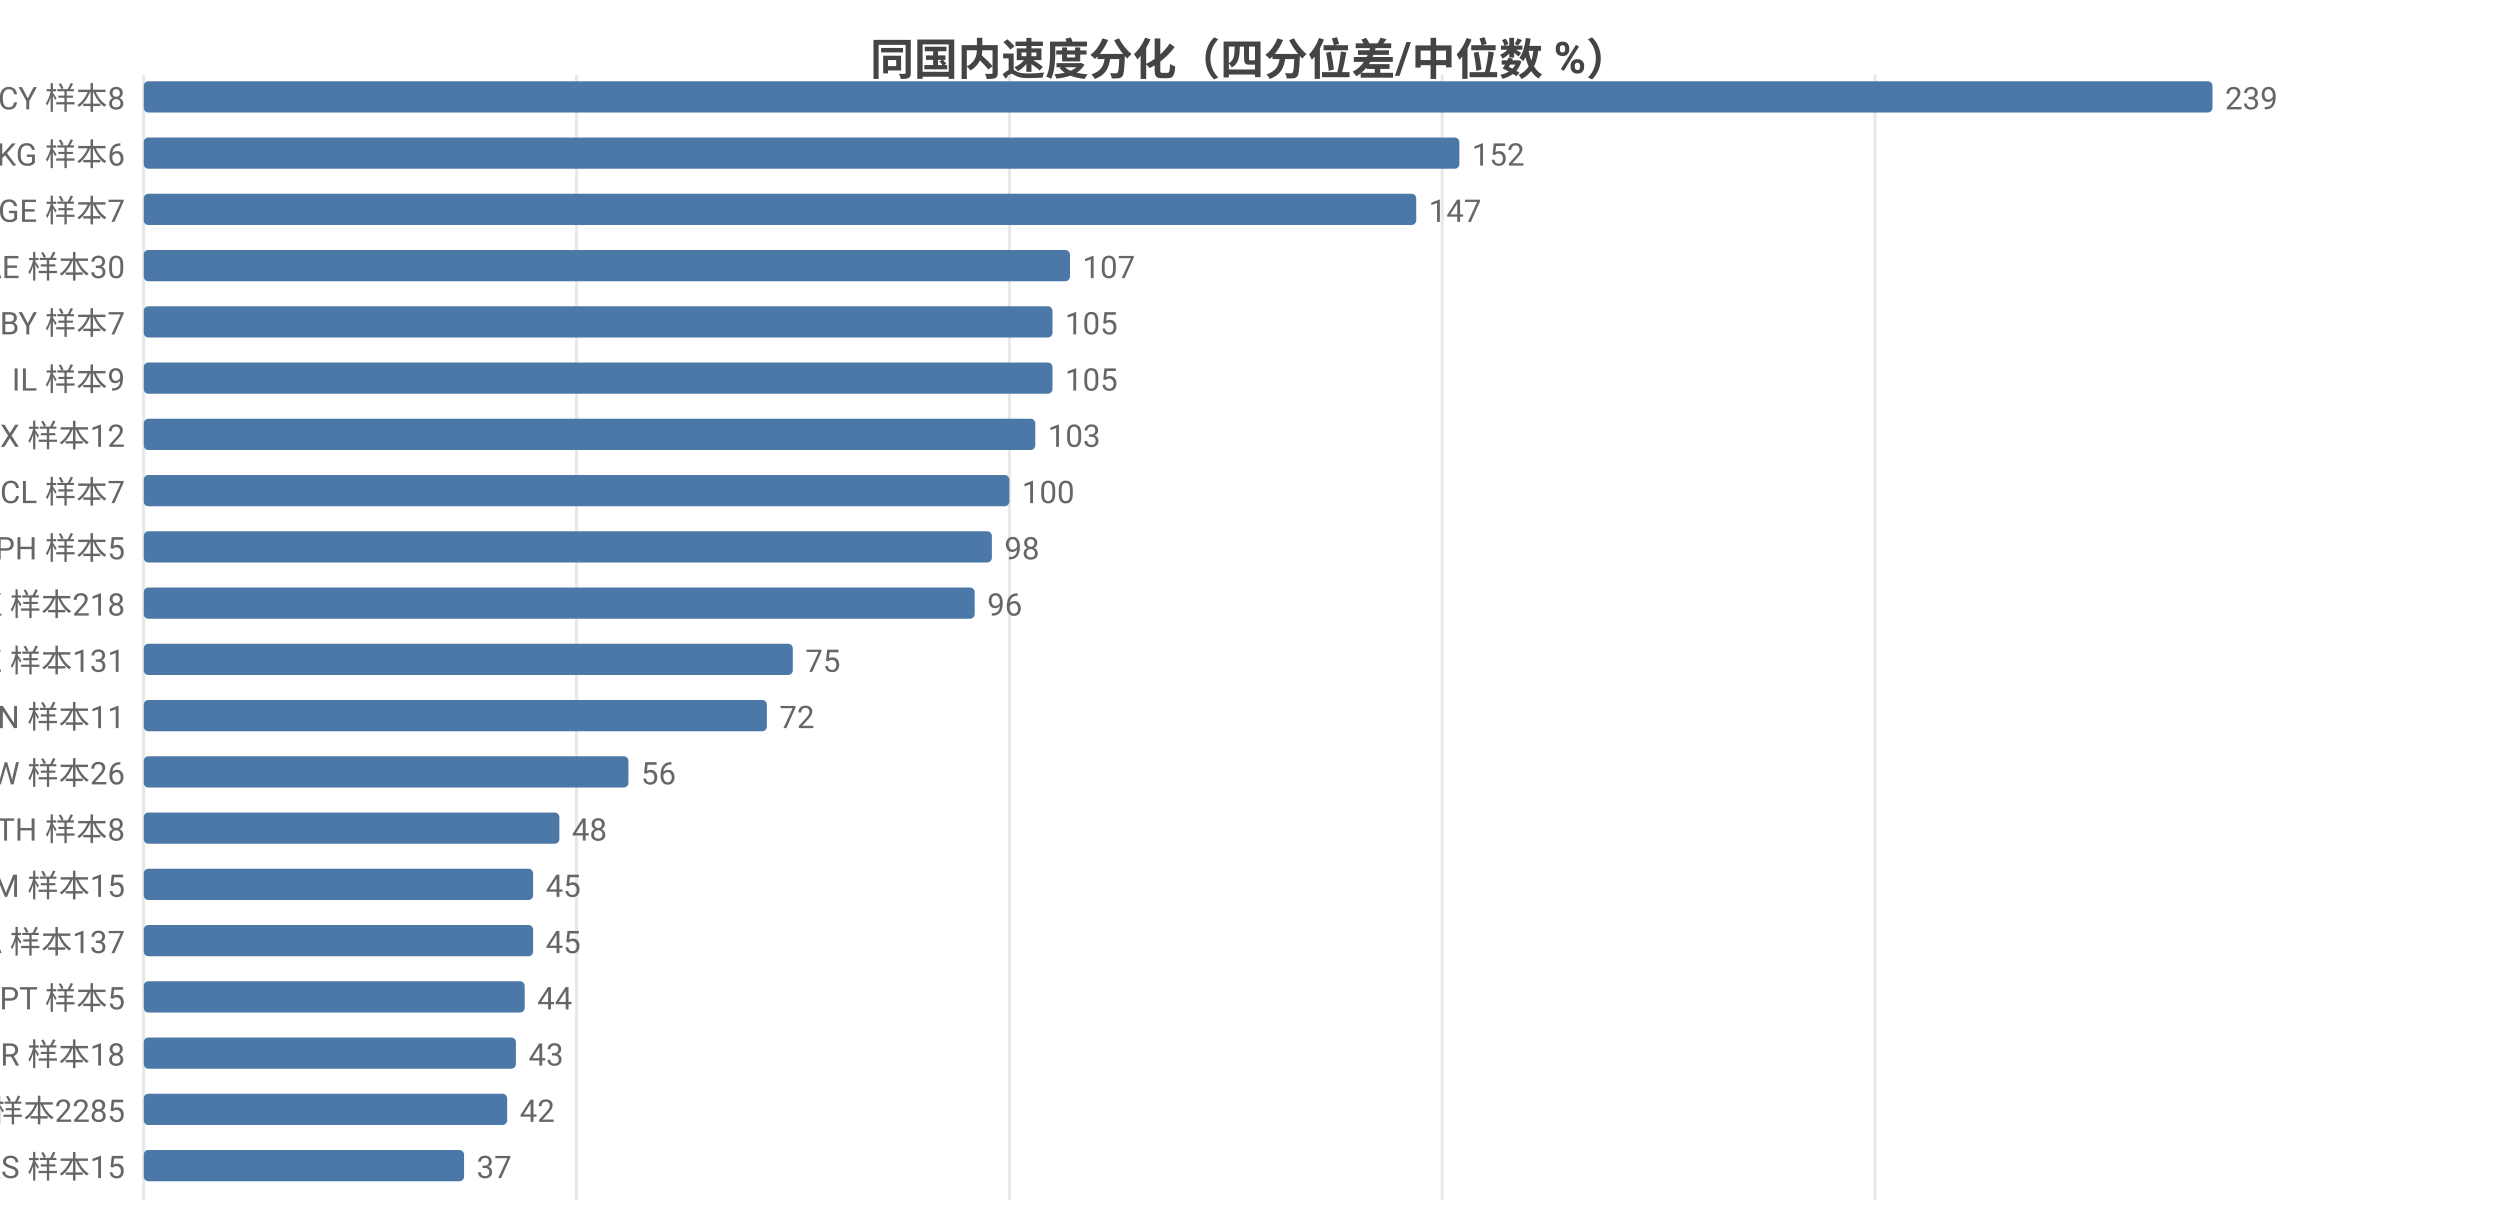
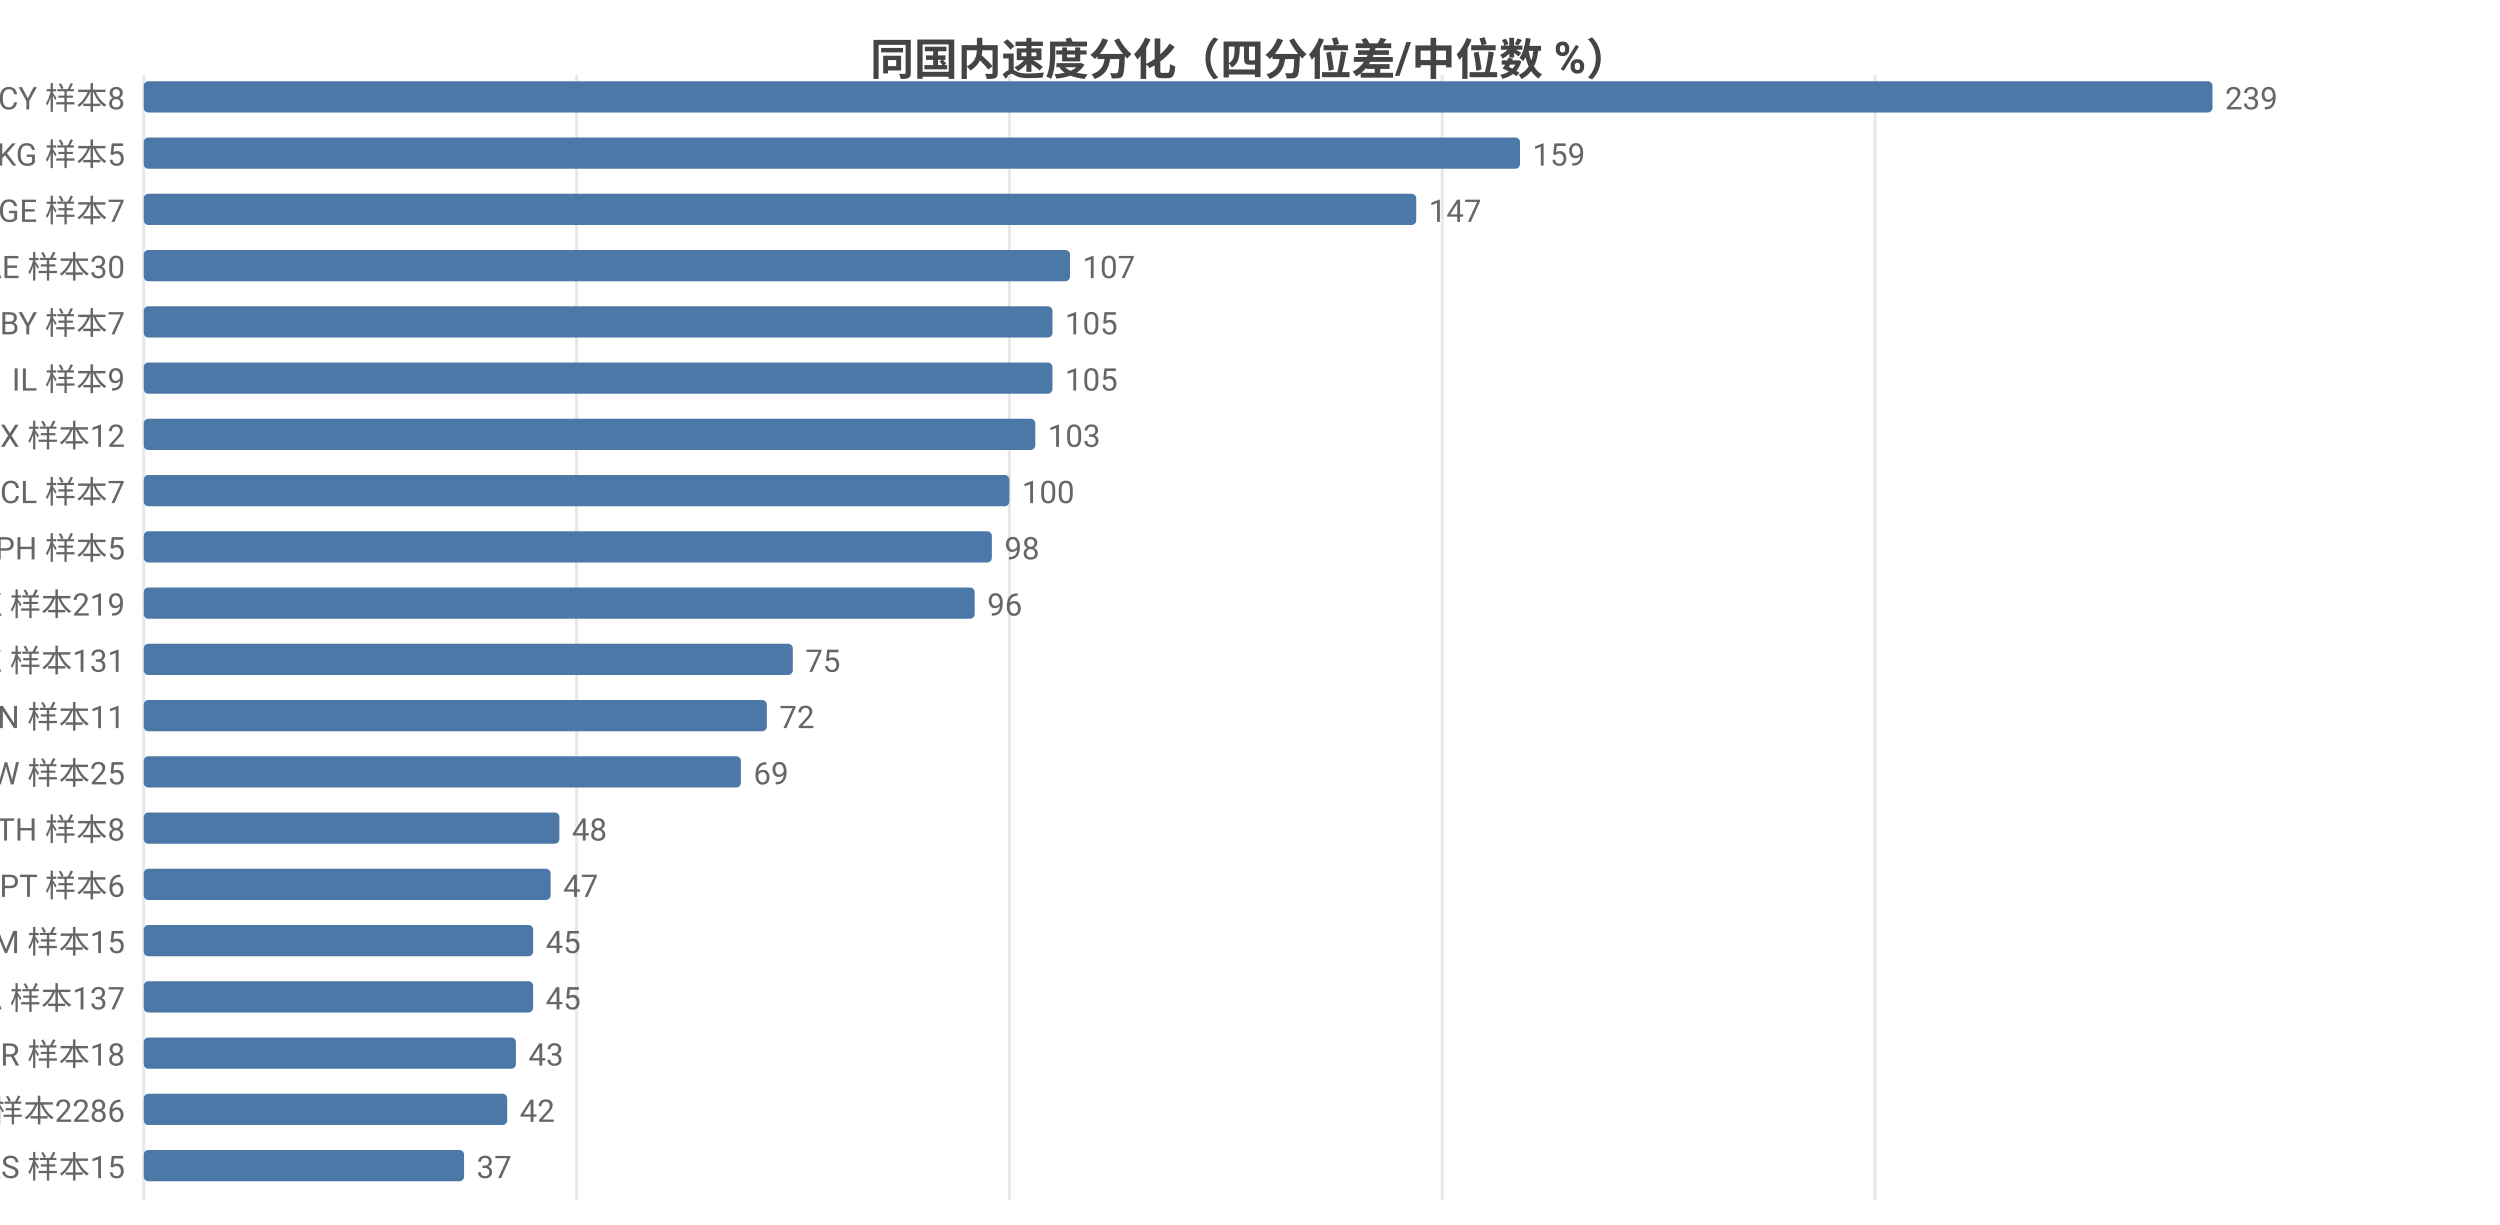
<svg xmlns="http://www.w3.org/2000/svg" width="800" height="392" viewBox="0 0 800 392">
  <rect width="800" height="392" fill="#ffffff" />
  <style>text{font-family:system-ui,-apple-system,'Segoe UI',Roboto,'PingFang SC','Microsoft YaHei','Noto Sans CJK SC',sans-serif}.g{stroke:#e8e8e8;stroke-width:1}.a{stroke:#999;stroke-width:1}.t{font-size:10px;fill:#666}.m{font-size:10px;text-anchor:middle;fill:#666}.e{font-size:10px;text-anchor:end;fill:#666}.l{font-size:11px;fill:#333}.tt{font-size:14px;font-weight:600;text-anchor:middle;fill:#444}.em{font-size:13px;text-anchor:middle;fill:#999}</style>
  <text class="tt" x="400.0" y="24">同国内速度分化（四分位差/中位数 %）</text>
  <line class="g" x1="46" y1="24" x2="46" y2="384" />
  <line class="g" x1="184.5" y1="24" x2="184.5" y2="384" />
  <line class="g" x1="323.0" y1="24" x2="323.0" y2="384" />
  <line class="g" x1="461.5" y1="24" x2="461.5" y2="384" />
  <line class="g" x1="600.0" y1="24" x2="600.0" y2="384" />
  <text class="e" x="40" y="35">CY 样本8</text>
  <rect x="46" y="26" width="662" height="10" fill="#4c78a8" rx="1.5" />
  <text class="t" x="712" y="35">239</text>
-   <text class="e" x="40" y="53">KG 样本6</text>
-   <rect x="46" y="44" width="421.0" height="10" fill="#4c78a8" rx="1.5" />
-   <text class="t" x="471.0" y="53">152</text>
+   <text class="e" x="40" y="53">KG 样本5</text>
+   <rect x="46" y="44" width="440.4" height="10" fill="#4c78a8" rx="1.5" />
+   <text class="t" x="490.4" y="53">159</text>
  <text class="e" x="40" y="71">GE 样本7</text>
  <rect x="46" y="62" width="407.2" height="10" fill="#4c78a8" rx="1.5" />
  <text class="t" x="457.2" y="71">147</text>
  <text class="e" x="40" y="89">AE 样本30</text>
  <rect x="46" y="80" width="296.4" height="10" fill="#4c78a8" rx="1.5" />
  <text class="t" x="346.4" y="89">107</text>
  <text class="e" x="40" y="107">BY 样本7</text>
  <rect x="46" y="98" width="290.8" height="10" fill="#4c78a8" rx="1.5" />
  <text class="t" x="340.8" y="107">105</text>
  <text class="e" x="40" y="125">IL 样本9</text>
  <rect x="46" y="116" width="290.8" height="10" fill="#4c78a8" rx="1.5" />
  <text class="t" x="340.8" y="125">105</text>
  <text class="e" x="40" y="143">MX 样本12</text>
  <rect x="46" y="134" width="285.3" height="10" fill="#4c78a8" rx="1.5" />
  <text class="t" x="335.3" y="143">103</text>
  <text class="e" x="40" y="161">CL 样本7</text>
  <rect x="46" y="152" width="277.0" height="10" fill="#4c78a8" rx="1.5" />
  <text class="t" x="327.0" y="161">100</text>
  <text class="e" x="40" y="179">PH 样本5</text>
  <rect x="46" y="170" width="271.4" height="10" fill="#4c78a8" rx="1.5" />
  <text class="t" x="321.4" y="179">98</text>
-   <text class="e" x="40" y="197">HK 样本218</text>
+   <text class="e" x="40" y="197">HK 样本219</text>
  <rect x="46" y="188" width="265.9" height="10" fill="#4c78a8" rx="1.5" />
  <text class="t" x="315.9" y="197">96</text>
  <text class="e" x="40" y="215">KZ 样本131</text>
  <rect x="46" y="206" width="207.7" height="10" fill="#4c78a8" rx="1.5" />
  <text class="t" x="257.7" y="215">75</text>
  <text class="e" x="40" y="233">VN 样本11</text>
  <rect x="46" y="224" width="199.4" height="10" fill="#4c78a8" rx="1.5" />
  <text class="t" x="249.4" y="233">72</text>
-   <text class="e" x="40" y="251">TW 样本26</text>
-   <rect x="46" y="242" width="155.1" height="10" fill="#4c78a8" rx="1.5" />
-   <text class="t" x="205.1" y="251">56</text>
+   <text class="e" x="40" y="251">TW 样本25</text>
+   <rect x="46" y="242" width="191.1" height="10" fill="#4c78a8" rx="1.5" />
+   <text class="t" x="241.1" y="251">69</text>
  <text class="e" x="40" y="269">TH 样本8</text>
  <rect x="46" y="260" width="133.0" height="10" fill="#4c78a8" rx="1.5" />
  <text class="t" x="183.0" y="269">48</text>
-   <text class="e" x="40" y="287">AM 样本15</text>
-   <rect x="46" y="278" width="124.6" height="10" fill="#4c78a8" rx="1.5" />
-   <text class="t" x="174.6" y="287">45</text>
-   <text class="e" x="40" y="305">CA 样本137</text>
+   <text class="e" x="40" y="287">PT 样本6</text>
+   <rect x="46" y="278" width="130.2" height="10" fill="#4c78a8" rx="1.5" />
+   <text class="t" x="180.2" y="287">47</text>
+   <text class="e" x="40" y="305">AM 样本15</text>
  <rect x="46" y="296" width="124.6" height="10" fill="#4c78a8" rx="1.5" />
  <text class="t" x="174.6" y="305">45</text>
-   <text class="e" x="40" y="323">PT 样本5</text>
-   <rect x="46" y="314" width="121.9" height="10" fill="#4c78a8" rx="1.5" />
-   <text class="t" x="171.9" y="323">44</text>
+   <text class="e" x="40" y="323">CA 样本137</text>
+   <rect x="46" y="314" width="124.6" height="10" fill="#4c78a8" rx="1.5" />
+   <text class="t" x="174.6" y="323">45</text>
  <text class="e" x="40" y="341">BR 样本18</text>
  <rect x="46" y="332" width="119.1" height="10" fill="#4c78a8" rx="1.5" />
  <text class="t" x="169.1" y="341">43</text>
-   <text class="e" x="40" y="359">US 样本2285</text>
+   <text class="e" x="40" y="359">US 样本2286</text>
  <rect x="46" y="350" width="116.3" height="10" fill="#4c78a8" rx="1.5" />
  <text class="t" x="166.3" y="359">42</text>
  <text class="e" x="40" y="377">RS 样本15</text>
  <rect x="46" y="368" width="102.5" height="10" fill="#4c78a8" rx="1.5" />
  <text class="t" x="152.5" y="377">37</text>
</svg>
